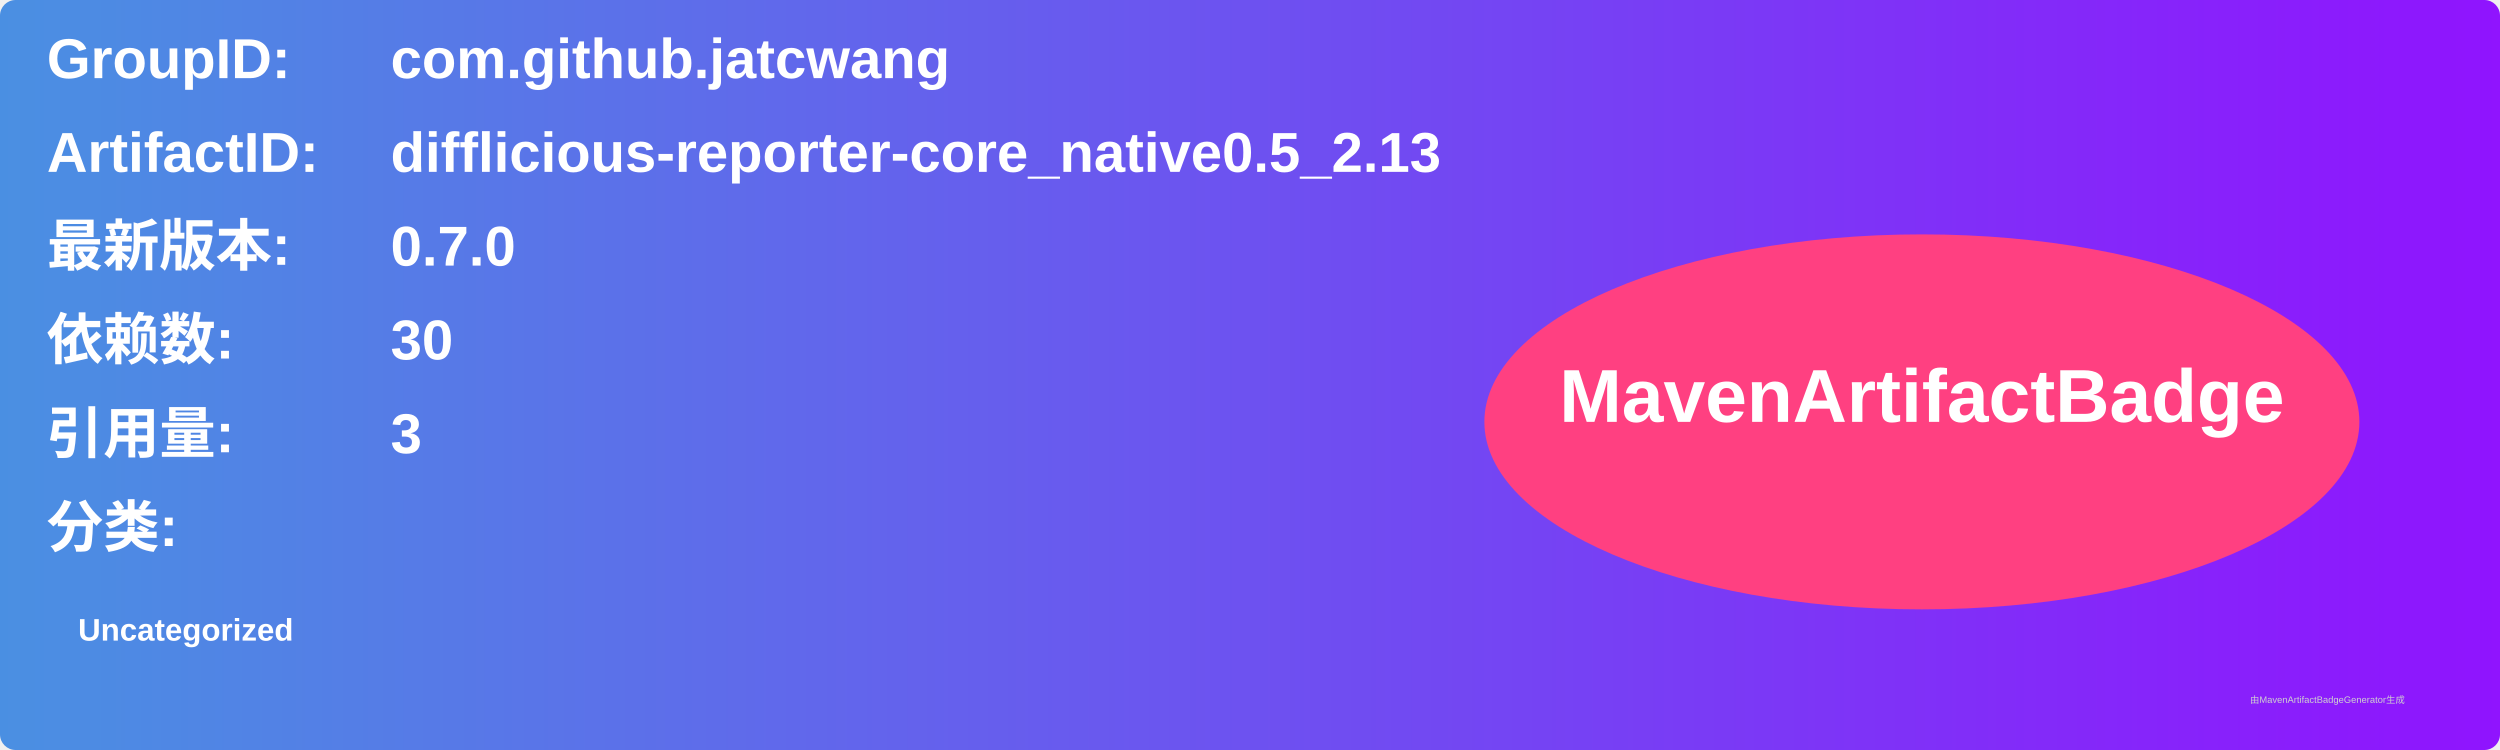
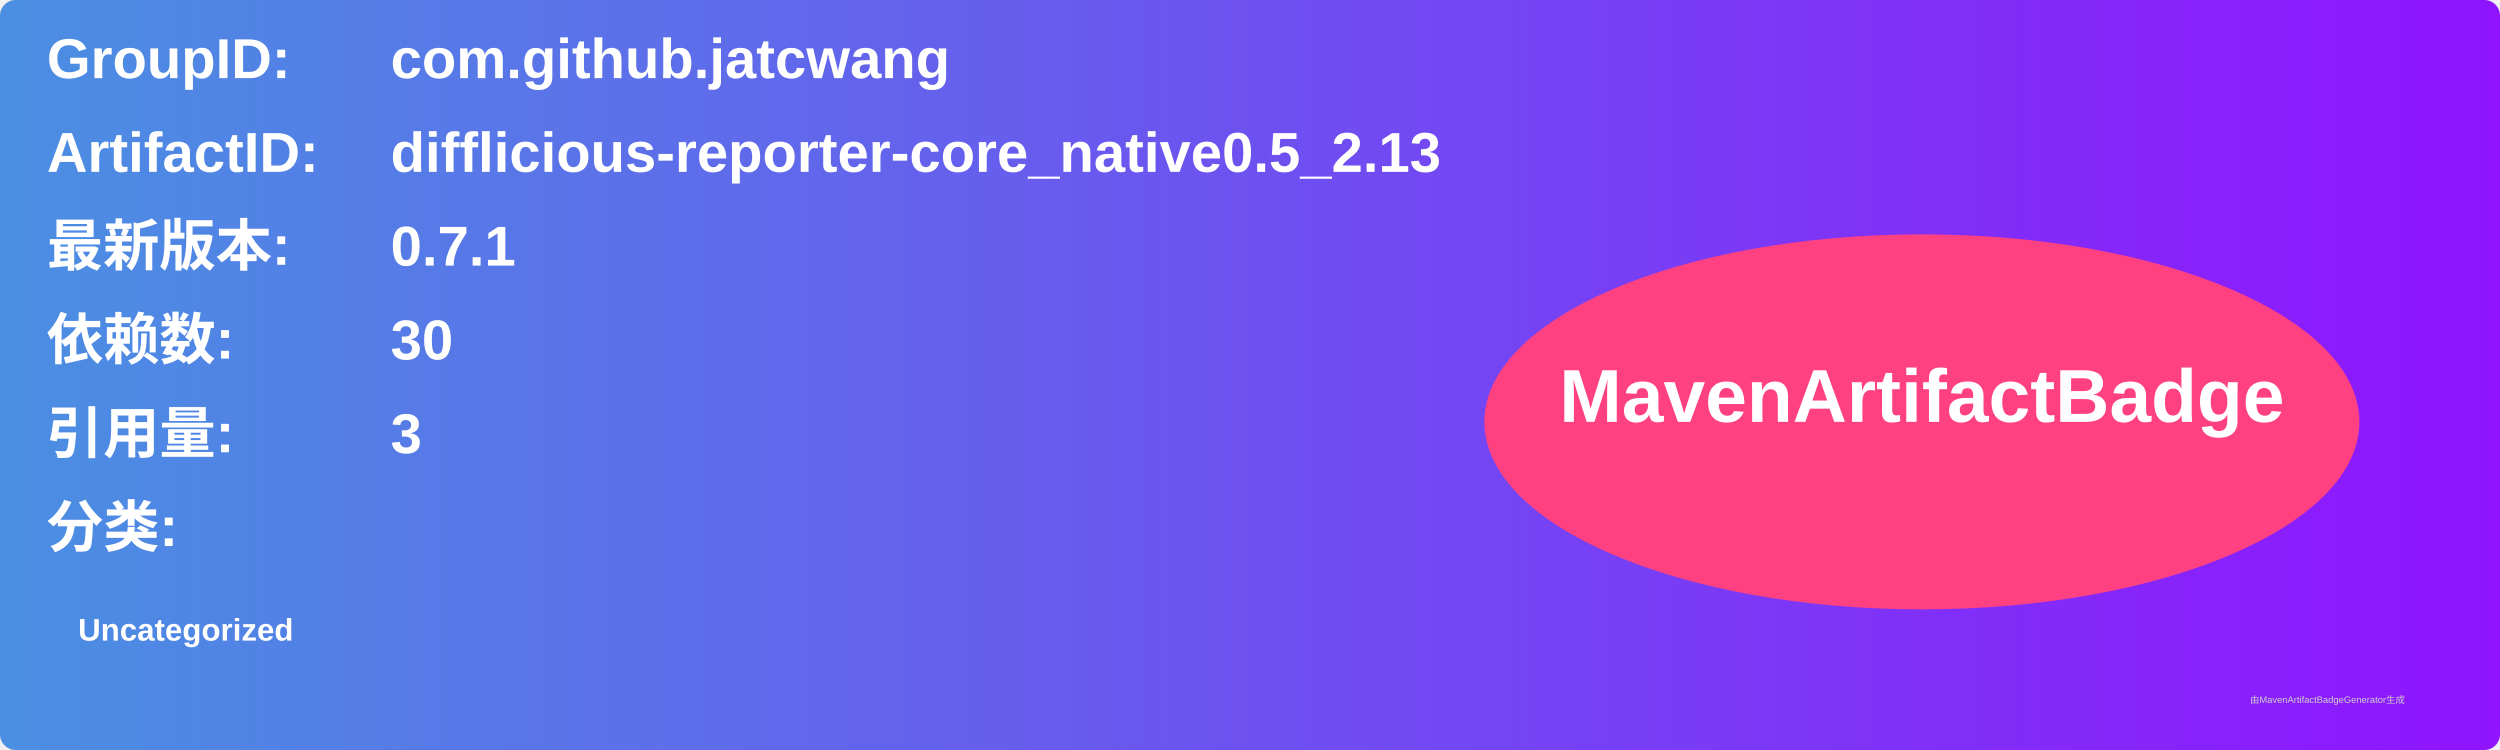
<svg xmlns="http://www.w3.org/2000/svg" width="800" height="240" viewBox="0 0 800 240">
  <linearGradient id="grad" x1="0%" y1="0%" x2="100%" y2="0%">
    <stop offset="0%" stop-color="#4a90e2" />
    <stop offset="100%" stop-color="#9013fe" />
  </linearGradient>
  <rect width="100%" height="100%" rx="5" ry="5" fill="url(#grad)" />
  <g transform="translate(15, 15)">
    <text x="0" y="10" font-family="Arial" font-size="18" fill="white" font-weight="bold" width="260">GroupID:</text>
    <text x="110" y="10" font-family="Arial" font-size="18" fill="white" font-weight="bold" width="460">com.github.jatcwang</text>
    <text x="0" y="40" font-family="Arial" font-size="18" fill="white" font-weight="bold" width="260">ArtifactID:</text>
    <text x="110" y="40" font-family="Arial" font-size="18" fill="white" font-weight="bold" width="460">difflicious-reporter-core_native0.5_2.13</text>
    <text x="0" y="70" font-family="Arial" font-size="18" fill="white" font-weight="bold">最新版本:</text>
    <text x="110" y="70" font-family="Arial" font-size="18" fill="white" font-weight="bold">
-       <tspan font-weight="bold">0.7.0</tspan>
+       <tspan font-weight="bold">0.7.1</tspan>
    </text>
    <text x="0" y="100" font-family="Arial" font-size="18" fill="white" font-weight="bold">依赖数: </text>
    <text x="110" y="100" font-family="Arial" font-size="18" fill="white">
      <tspan font-weight="bold">30</tspan>
    </text>
    <text x="0" y="130" font-family="Arial" font-size="18" fill="white" font-weight="bold">引用量: </text>
    <text x="110" y="130" font-family="Arial" font-size="18" fill="white">
      <tspan font-weight="bold">3</tspan>
    </text>
    <text x="0" y="160" font-family="Arial" font-size="18" fill="white" font-weight="bold">分类:</text>
    <text x="10" y="190" font-family="Arial" font-size="10" fill="white">
      <tspan font-weight="bold">Uncategorized</tspan>
    </text>
    <ellipse cx="600" cy="120" rx="140" ry="60" fill="#ff4081" />
    <text x="600" y="120" text-anchor="middle" font-family="Arial" font-size="24" fill="white" font-weight="bold">MavenArtifactBadge</text>
  </g>
  <text x="720" y="225" font-family="Arial" font-size="3" fill="#d0d0d0">由MavenArtifactBadgeGenerator生成</text>
</svg>
